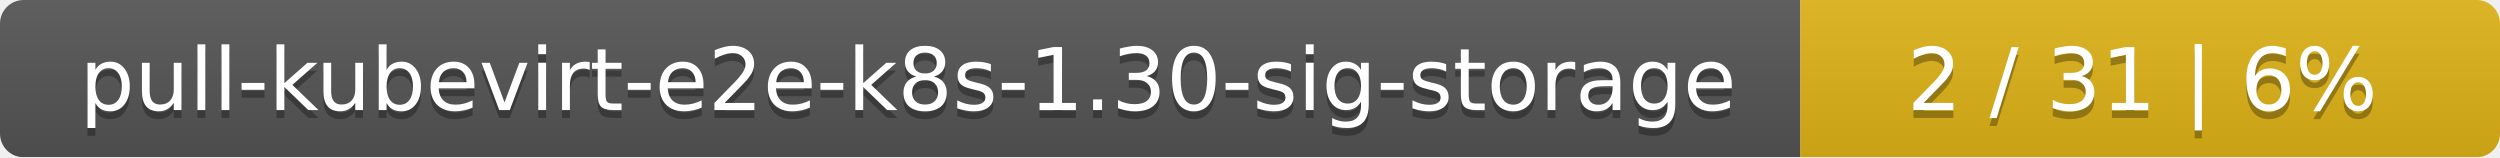
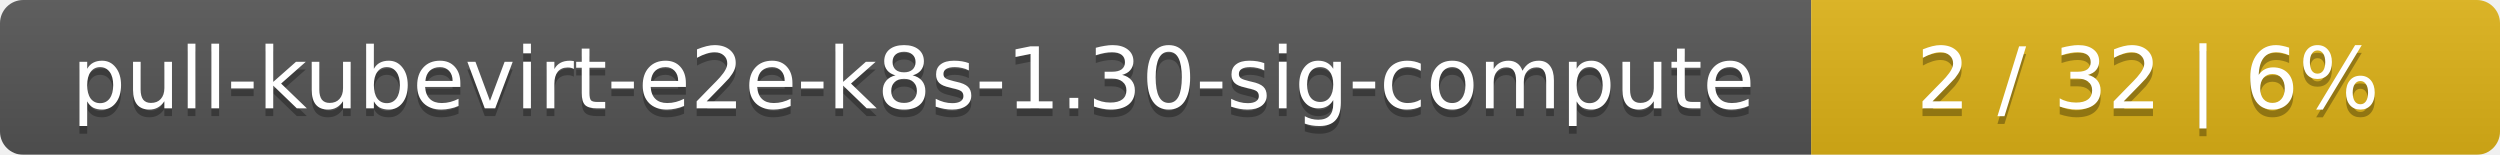
- <svg xmlns="http://www.w3.org/2000/svg" width="318" height="20">
+ <svg xmlns="http://www.w3.org/2000/svg" width="323" height="20">
  <linearGradient id="smooth" x2="0" y2="100%">
    <stop offset="0" stop-color="#bbb" stop-opacity=".1" />
    <stop offset="1" stop-opacity=".1" />
  </linearGradient>
  <mask id="round">
-     <rect width="318" height="20" rx="3" fill="#fff" />
+     <rect width="323" height="20" rx="3" fill="#fff" />
  </mask>
  <g mask="url(#round)">
-     <rect width="229" height="20" fill="#555" />
-     <rect x="229" width="89" height="20" fill="#dfb317" />
-     <rect width="318" height="20" fill="url(#smooth)" />
+     <rect width="234" height="20" fill="#555" />
+     <rect x="234" width="89" height="20" fill="#dfb317" />
+     <rect width="323" height="20" fill="url(#smooth)" />
  </g>
  <g fill="#fff" text-anchor="middle" font-family="DejaVu Sans,Verdana,Geneva,sans-serif" font-size="11">
-     <text x="115.5" y="15" fill="#010101" fill-opacity=".3">pull-kubevirt-e2e-k8s-1.30-sig-storage</text>
-     <text x="115.5" y="14">pull-kubevirt-e2e-k8s-1.30-sig-storage</text>
-     <text x="272.5" y="15" fill="#010101" fill-opacity=".3">2 / 31    |    6%</text>
-     <text x="272.5" y="14">2 / 31    |    6%</text>
+     <text x="118" y="15" fill="#010101" fill-opacity=".3">pull-kubevirt-e2e-k8s-1.30-sig-compute</text>
+     <text x="118" y="14">pull-kubevirt-e2e-k8s-1.30-sig-compute</text>
+     <text x="277.5" y="15" fill="#010101" fill-opacity=".3">2 / 32    |    6%</text>
+     <text x="277.5" y="14">2 / 32    |    6%</text>
  </g>
</svg>
